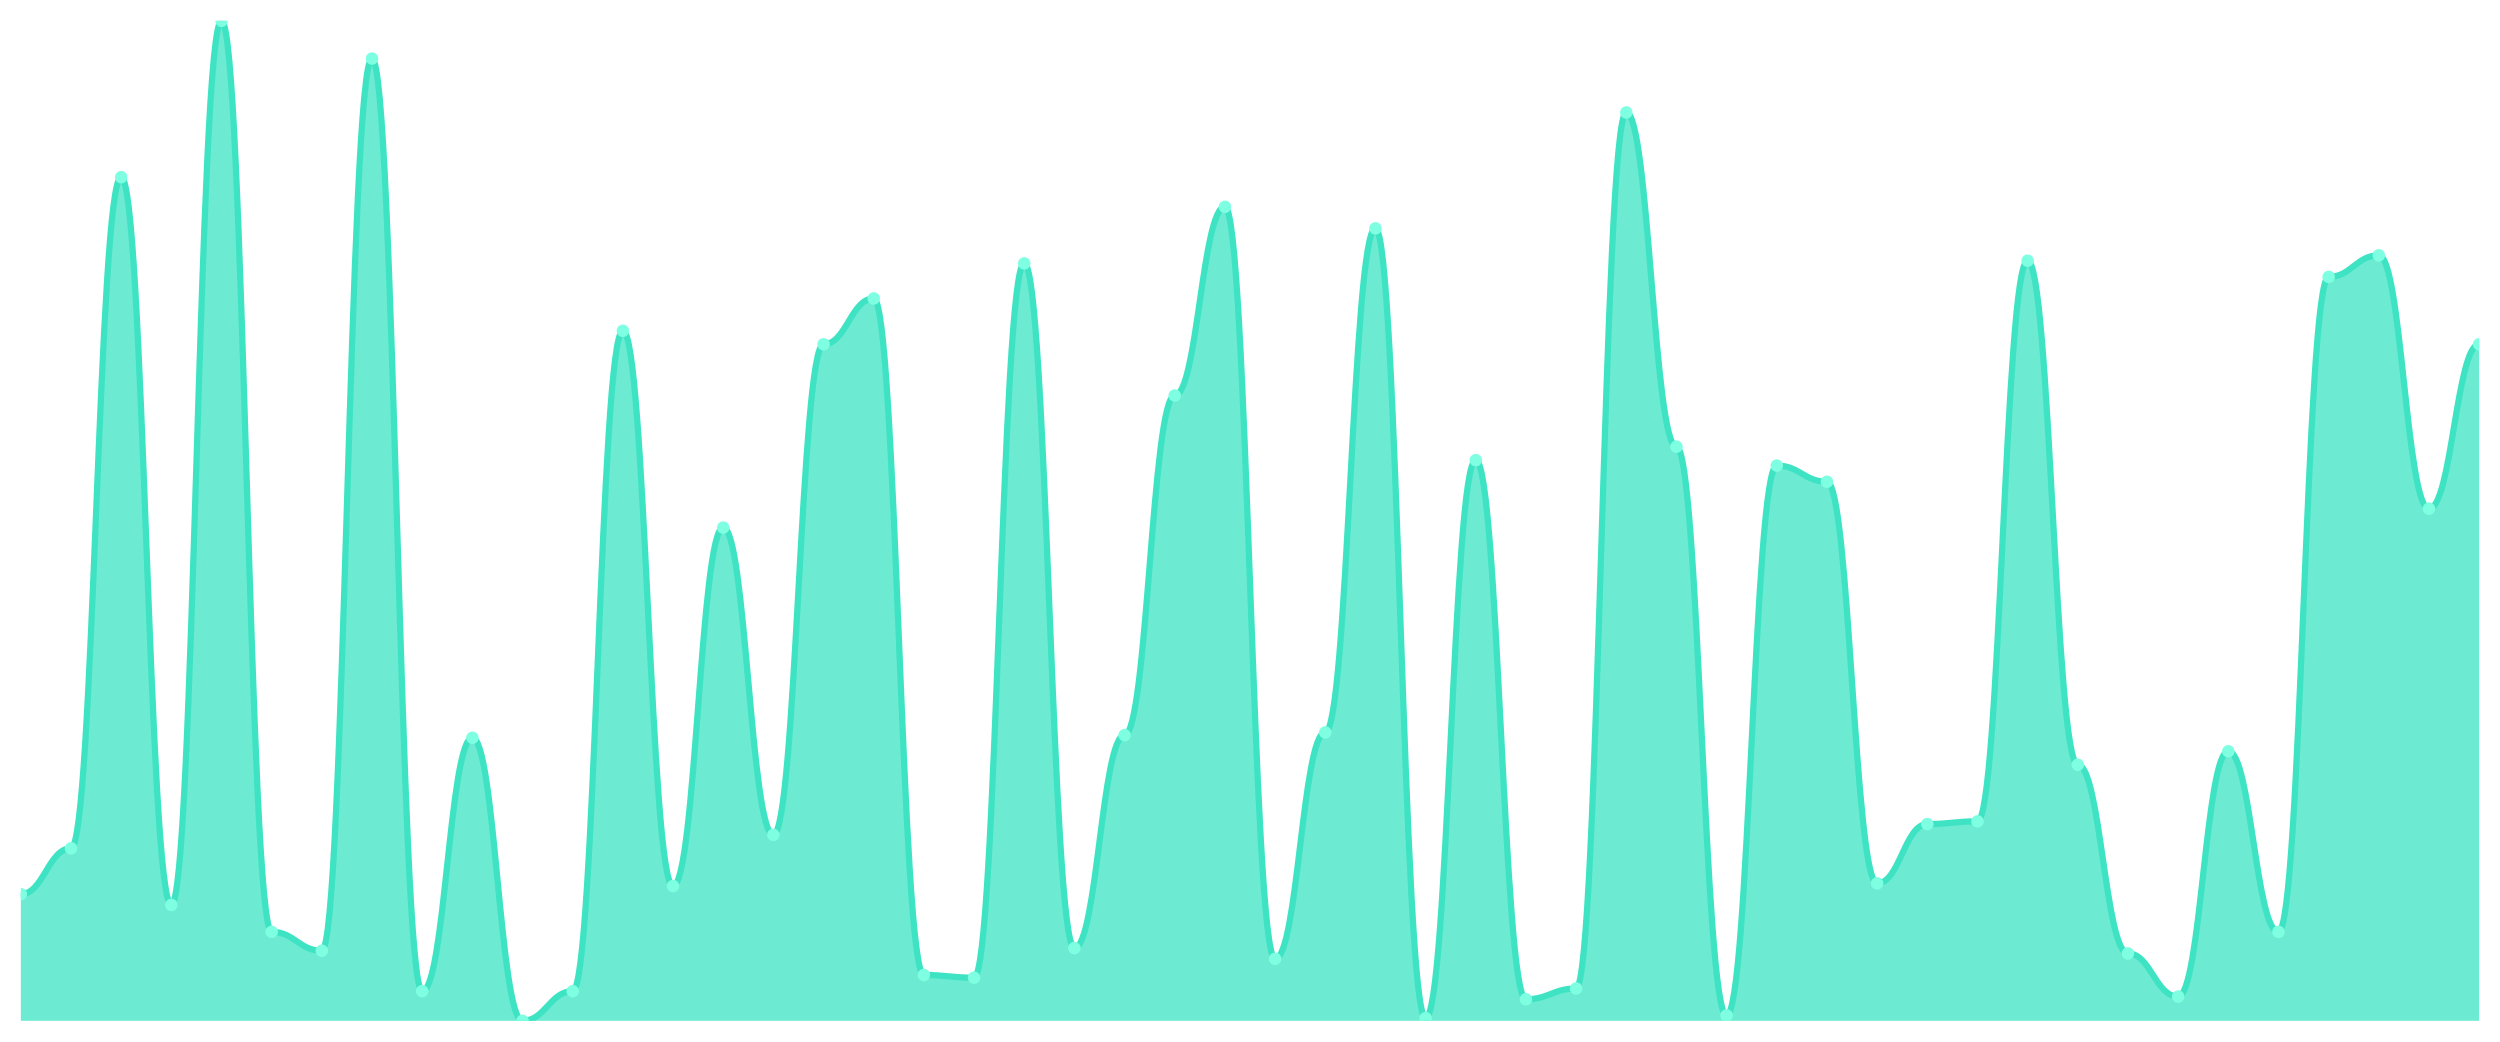
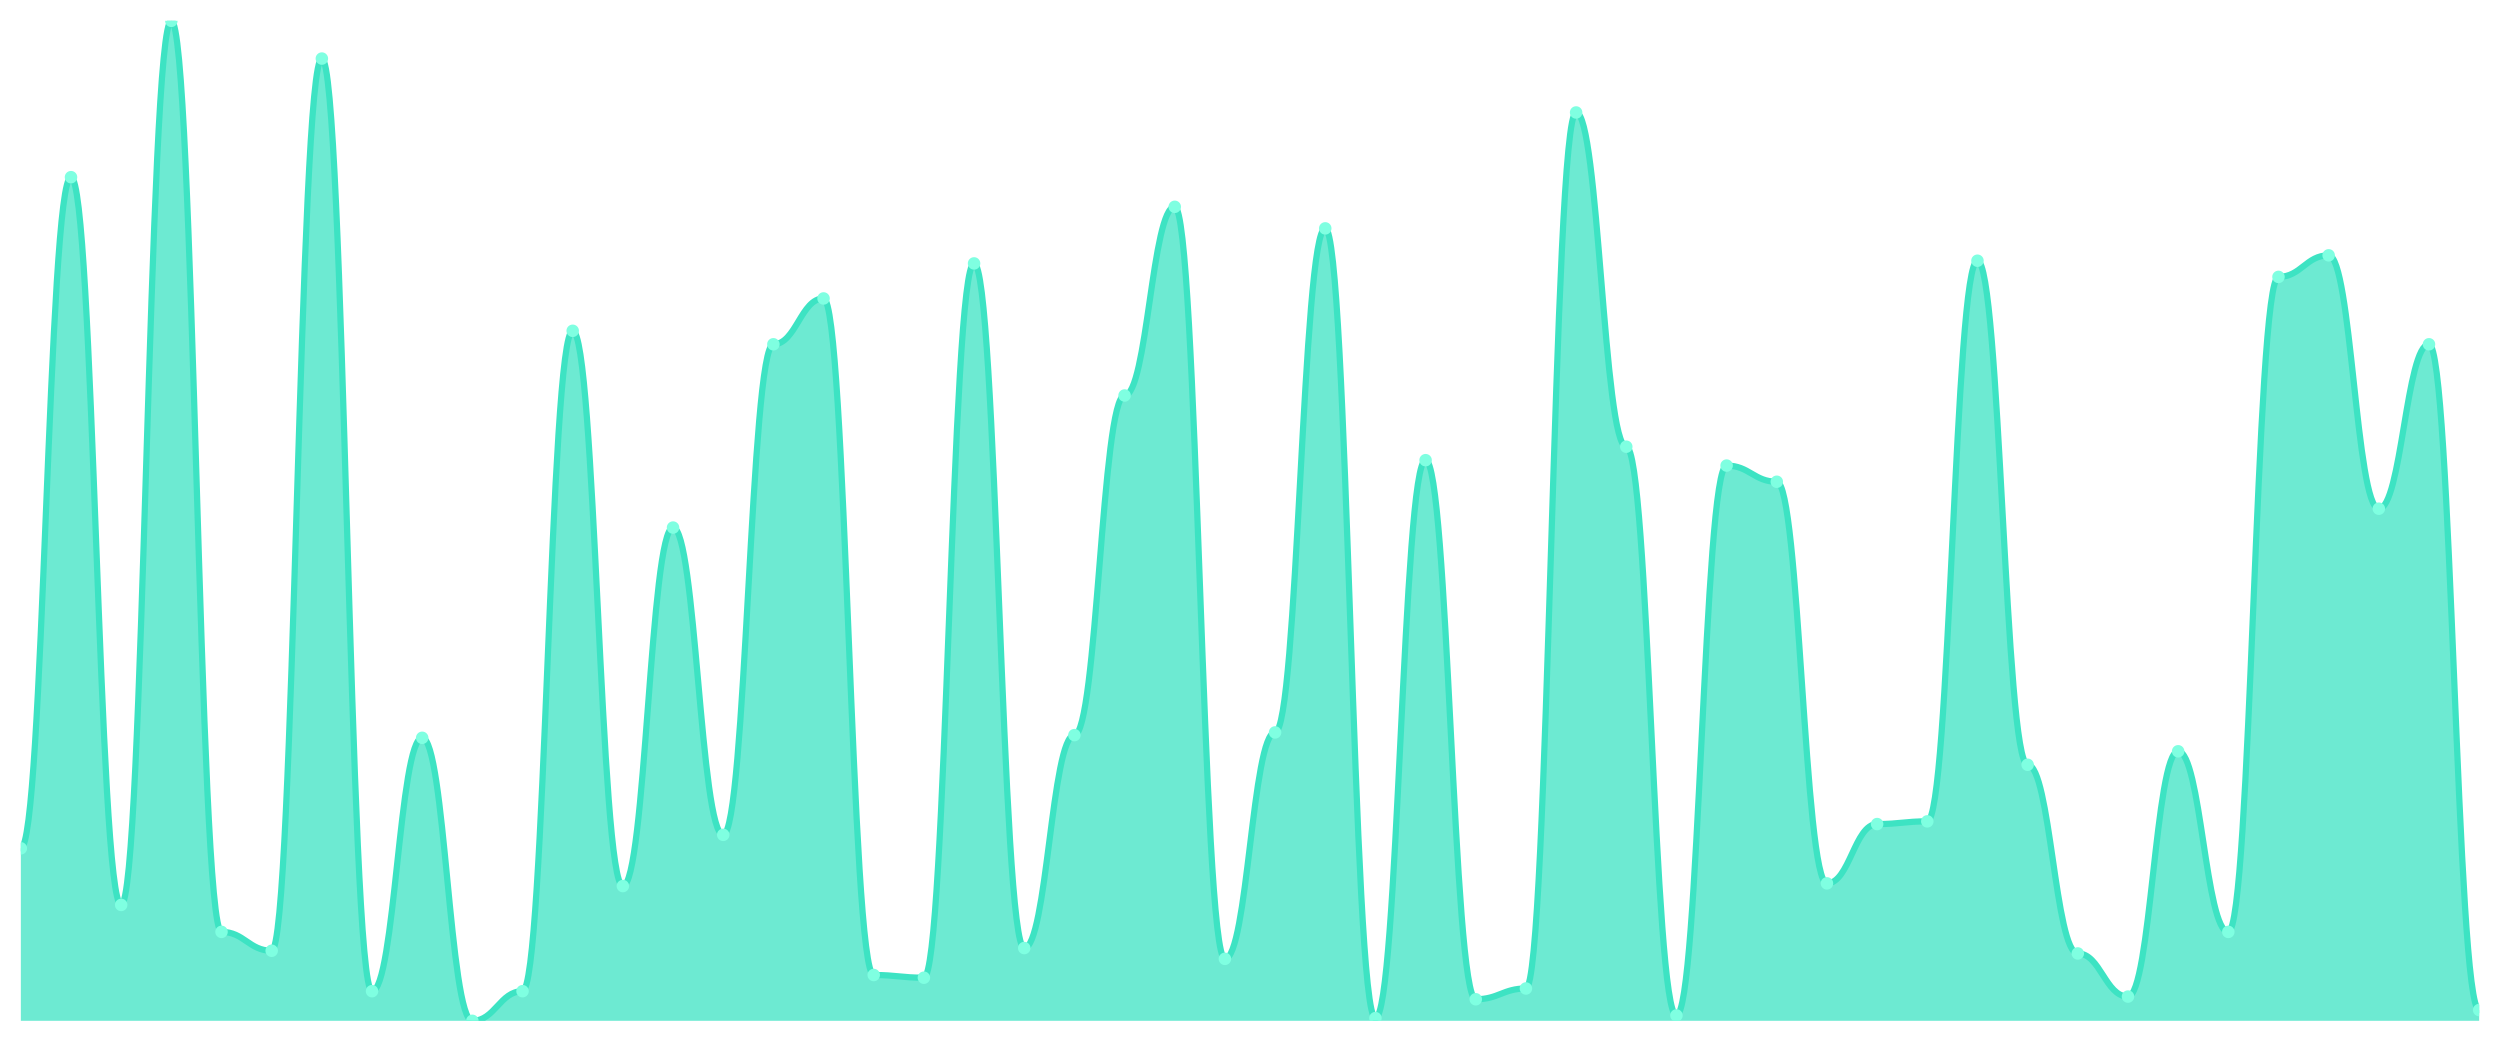
<svg xmlns="http://www.w3.org/2000/svg" viewBox="0 0 1200 500" width="1200" height="500">
  <defs>
    <clipPath id="c">
      <rect x="10" y="10" width="1180" height="480" />
    </clipPath>
  </defs>
  <rect width="1200" height="500" fill="none" />
  <g clip-path="url(#c)">
-     <path d="M 10,490 L 10,429.191 C 20.837,429.191 23.245,407.197 34.082,407.197 C 44.918,407.197 47.327,85.04 58.163,85.04 C 69,85.04 71.408,434.367 82.245,434.367 C 93.082,434.367 95.49,10 106.327,10 C 117.163,10 119.571,447.305 130.408,447.305 C 141.245,447.305 143.653,456.361 154.49,456.361 C 165.327,456.361 167.735,28.113 178.571,28.113 C 189.408,28.113 191.816,475.768 202.653,475.768 C 213.49,475.768 215.898,354.151 226.735,354.151 C 237.571,354.151 239.98,490 250.816,490 C 261.653,490 264.061,475.768 274.898,475.768 C 285.735,475.768 288.143,158.787 298.98,158.787 C 309.816,158.787 312.224,425.31 323.061,425.31 C 333.898,425.31 336.306,253.235 347.143,253.235 C 357.98,253.235 360.388,400.728 371.224,400.728 C 382.061,400.728 384.469,165.256 395.306,165.256 C 406.143,165.256 408.551,143.261 419.388,143.261 C 430.224,143.261 432.633,468.005 443.469,468.005 C 454.306,468.005 456.714,469.299 467.551,469.299 C 478.388,469.299 480.796,126.442 491.633,126.442 C 502.469,126.442 504.878,455.067 515.714,455.067 C 526.551,455.067 528.959,352.857 539.796,352.857 C 550.633,352.857 553.041,189.838 563.878,189.838 C 574.714,189.838 577.122,99.272 587.959,99.272 C 598.796,99.272 601.204,460.243 612.041,460.243 C 622.878,460.243 625.286,351.563 636.122,351.563 C 646.959,351.563 649.367,109.623 660.204,109.623 C 671.041,109.623 673.449,488.706 684.286,488.706 C 695.122,488.706 697.531,220.889 708.367,220.889 C 719.204,220.889 721.612,479.65 732.449,479.65 C 743.286,479.65 745.694,474.474 756.531,474.474 C 767.367,474.474 769.776,53.989 780.612,53.989 C 791.449,53.989 793.857,214.42 804.694,214.42 C 815.531,214.42 817.939,487.412 828.776,487.412 C 839.612,487.412 842.02,223.477 852.857,223.477 C 863.694,223.477 866.102,231.24 876.939,231.24 C 887.776,231.24 890.184,424.016 901.02,424.016 C 911.857,424.016 914.265,395.553 925.102,395.553 C 935.939,395.553 938.347,394.259 949.184,394.259 C 960.02,394.259 962.429,125.148 973.265,125.148 C 984.102,125.148 986.51,367.089 997.347,367.089 C 1008.184,367.089 1010.592,457.655 1021.429,457.655 C 1032.265,457.655 1034.673,478.356 1045.51,478.356 C 1056.347,478.356 1058.755,360.62 1069.592,360.62 C 1080.429,360.62 1082.837,447.305 1093.673,447.305 C 1104.51,447.305 1106.918,132.911 1117.755,132.911 C 1128.592,132.911 1131,122.561 1141.837,122.561 C 1152.673,122.561 1155.082,244.178 1165.918,244.178 C 1176.755,244.178 1179.163,165.256 1190,165.256 L 1190,490 Z" fill="rgba(61,227,195,0.75)" />
-     <path d="M 10,429.191 C 20.837,429.191 23.245,407.197 34.082,407.197 C 44.918,407.197 47.327,85.04 58.163,85.04 C 69,85.04 71.408,434.367 82.245,434.367 C 93.082,434.367 95.49,10 106.327,10 C 117.163,10 119.571,447.305 130.408,447.305 C 141.245,447.305 143.653,456.361 154.49,456.361 C 165.327,456.361 167.735,28.113 178.571,28.113 C 189.408,28.113 191.816,475.768 202.653,475.768 C 213.49,475.768 215.898,354.151 226.735,354.151 C 237.571,354.151 239.98,490 250.816,490 C 261.653,490 264.061,475.768 274.898,475.768 C 285.735,475.768 288.143,158.787 298.98,158.787 C 309.816,158.787 312.224,425.31 323.061,425.31 C 333.898,425.31 336.306,253.235 347.143,253.235 C 357.98,253.235 360.388,400.728 371.224,400.728 C 382.061,400.728 384.469,165.256 395.306,165.256 C 406.143,165.256 408.551,143.261 419.388,143.261 C 430.224,143.261 432.633,468.005 443.469,468.005 C 454.306,468.005 456.714,469.299 467.551,469.299 C 478.388,469.299 480.796,126.442 491.633,126.442 C 502.469,126.442 504.878,455.067 515.714,455.067 C 526.551,455.067 528.959,352.857 539.796,352.857 C 550.633,352.857 553.041,189.838 563.878,189.838 C 574.714,189.838 577.122,99.272 587.959,99.272 C 598.796,99.272 601.204,460.243 612.041,460.243 C 622.878,460.243 625.286,351.563 636.122,351.563 C 646.959,351.563 649.367,109.623 660.204,109.623 C 671.041,109.623 673.449,488.706 684.286,488.706 C 695.122,488.706 697.531,220.889 708.367,220.889 C 719.204,220.889 721.612,479.65 732.449,479.65 C 743.286,479.65 745.694,474.474 756.531,474.474 C 767.367,474.474 769.776,53.989 780.612,53.989 C 791.449,53.989 793.857,214.42 804.694,214.42 C 815.531,214.42 817.939,487.412 828.776,487.412 C 839.612,487.412 842.02,223.477 852.857,223.477 C 863.694,223.477 866.102,231.24 876.939,231.24 C 887.776,231.24 890.184,424.016 901.02,424.016 C 911.857,424.016 914.265,395.553 925.102,395.553 C 935.939,395.553 938.347,394.259 949.184,394.259 C 960.02,394.259 962.429,125.148 973.265,125.148 C 984.102,125.148 986.51,367.089 997.347,367.089 C 1008.184,367.089 1010.592,457.655 1021.429,457.655 C 1032.265,457.655 1034.673,478.356 1045.51,478.356 C 1056.347,478.356 1058.755,360.62 1069.592,360.62 C 1080.429,360.62 1082.837,447.305 1093.673,447.305 C 1104.51,447.305 1106.918,132.911 1117.755,132.911 C 1128.592,132.911 1131,122.561 1141.837,122.561 C 1152.673,122.561 1155.082,244.178 1165.918,244.178 C 1176.755,244.178 1179.163,165.256 1190,165.256" fill="none" stroke="#3de3c3" stroke-width="3" stroke-linecap="round" stroke-linejoin="round" />
-     <circle cx="10" cy="429.191" r="3" fill="#7fffe1" />
-     <circle cx="34.082" cy="407.197" r="3" fill="#7fffe1" />
-     <circle cx="58.163" cy="85.04" r="3" fill="#7fffe1" />
-     <circle cx="82.245" cy="434.367" r="3" fill="#7fffe1" />
-     <circle cx="106.327" cy="10" r="3" fill="#7fffe1" />
-     <circle cx="130.408" cy="447.305" r="3" fill="#7fffe1" />
-     <circle cx="154.49" cy="456.361" r="3" fill="#7fffe1" />
-     <circle cx="178.571" cy="28.113" r="3" fill="#7fffe1" />
-     <circle cx="202.653" cy="475.768" r="3" fill="#7fffe1" />
-     <circle cx="226.735" cy="354.151" r="3" fill="#7fffe1" />
-     <circle cx="250.816" cy="490" r="3" fill="#7fffe1" />
-     <circle cx="274.898" cy="475.768" r="3" fill="#7fffe1" />
-     <circle cx="298.98" cy="158.787" r="3" fill="#7fffe1" />
-     <circle cx="323.061" cy="425.31" r="3" fill="#7fffe1" />
-     <circle cx="347.143" cy="253.235" r="3" fill="#7fffe1" />
-     <circle cx="371.224" cy="400.728" r="3" fill="#7fffe1" />
-     <circle cx="395.306" cy="165.256" r="3" fill="#7fffe1" />
-     <circle cx="419.388" cy="143.261" r="3" fill="#7fffe1" />
-     <circle cx="443.469" cy="468.005" r="3" fill="#7fffe1" />
-     <circle cx="467.551" cy="469.299" r="3" fill="#7fffe1" />
-     <circle cx="491.633" cy="126.442" r="3" fill="#7fffe1" />
-     <circle cx="515.714" cy="455.067" r="3" fill="#7fffe1" />
-     <circle cx="539.796" cy="352.857" r="3" fill="#7fffe1" />
-     <circle cx="563.878" cy="189.838" r="3" fill="#7fffe1" />
-     <circle cx="587.959" cy="99.272" r="3" fill="#7fffe1" />
-     <circle cx="612.041" cy="460.243" r="3" fill="#7fffe1" />
-     <circle cx="636.122" cy="351.563" r="3" fill="#7fffe1" />
-     <circle cx="660.204" cy="109.623" r="3" fill="#7fffe1" />
-     <circle cx="684.286" cy="488.706" r="3" fill="#7fffe1" />
-     <circle cx="708.367" cy="220.889" r="3" fill="#7fffe1" />
-     <circle cx="732.449" cy="479.65" r="3" fill="#7fffe1" />
-     <circle cx="756.531" cy="474.474" r="3" fill="#7fffe1" />
-     <circle cx="780.612" cy="53.989" r="3" fill="#7fffe1" />
-     <circle cx="804.694" cy="214.42" r="3" fill="#7fffe1" />
-     <circle cx="828.776" cy="487.412" r="3" fill="#7fffe1" />
-     <circle cx="852.857" cy="223.477" r="3" fill="#7fffe1" />
-     <circle cx="876.939" cy="231.24" r="3" fill="#7fffe1" />
-     <circle cx="901.02" cy="424.016" r="3" fill="#7fffe1" />
-     <circle cx="925.102" cy="395.553" r="3" fill="#7fffe1" />
-     <circle cx="949.184" cy="394.259" r="3" fill="#7fffe1" />
-     <circle cx="973.265" cy="125.148" r="3" fill="#7fffe1" />
-     <circle cx="997.347" cy="367.089" r="3" fill="#7fffe1" />
-     <circle cx="1021.429" cy="457.655" r="3" fill="#7fffe1" />
-     <circle cx="1045.51" cy="478.356" r="3" fill="#7fffe1" />
-     <circle cx="1069.592" cy="360.62" r="3" fill="#7fffe1" />
-     <circle cx="1093.673" cy="447.305" r="3" fill="#7fffe1" />
-     <circle cx="1117.755" cy="132.911" r="3" fill="#7fffe1" />
-     <circle cx="1141.837" cy="122.561" r="3" fill="#7fffe1" />
-     <circle cx="1165.918" cy="244.178" r="3" fill="#7fffe1" />
-     <circle cx="1190" cy="165.256" r="3" fill="#7fffe1" />
+     <path d="M 10,490 L 10,407.197 C 20.837,407.197 23.245,85.04 34.082,85.04 C 44.918,85.04 47.327,434.367 58.163,434.367 C 69,434.367 71.408,10 82.245,10 C 93.082,10 95.49,447.305 106.327,447.305 C 117.163,447.305 119.571,456.361 130.408,456.361 C 141.245,456.361 143.653,28.113 154.49,28.113 C 165.327,28.113 167.735,475.768 178.571,475.768 C 189.408,475.768 191.816,354.151 202.653,354.151 C 213.49,354.151 215.898,490 226.735,490 C 237.571,490 239.98,475.768 250.816,475.768 C 261.653,475.768 264.061,158.787 274.898,158.787 C 285.735,158.787 288.143,425.31 298.98,425.31 C 309.816,425.31 312.224,253.235 323.061,253.235 C 333.898,253.235 336.306,400.728 347.143,400.728 C 357.98,400.728 360.388,165.256 371.224,165.256 C 382.061,165.256 384.469,143.261 395.306,143.261 C 406.143,143.261 408.551,468.005 419.388,468.005 C 430.224,468.005 432.633,469.299 443.469,469.299 C 454.306,469.299 456.714,126.442 467.551,126.442 C 478.388,126.442 480.796,455.067 491.633,455.067 C 502.469,455.067 504.878,352.857 515.714,352.857 C 526.551,352.857 528.959,189.838 539.796,189.838 C 550.633,189.838 553.041,99.272 563.878,99.272 C 574.714,99.272 577.122,460.243 587.959,460.243 C 598.796,460.243 601.204,351.563 612.041,351.563 C 622.878,351.563 625.286,109.623 636.122,109.623 C 646.959,109.623 649.367,488.706 660.204,488.706 C 671.041,488.706 673.449,220.889 684.286,220.889 C 695.122,220.889 697.531,479.65 708.367,479.65 C 719.204,479.65 721.612,474.474 732.449,474.474 C 743.286,474.474 745.694,53.989 756.531,53.989 C 767.367,53.989 769.776,214.42 780.612,214.42 C 791.449,214.42 793.857,487.412 804.694,487.412 C 815.531,487.412 817.939,223.477 828.776,223.477 C 839.612,223.477 842.02,231.24 852.857,231.24 C 863.694,231.24 866.102,424.016 876.939,424.016 C 887.776,424.016 890.184,395.553 901.02,395.553 C 911.857,395.553 914.265,394.259 925.102,394.259 C 935.939,394.259 938.347,125.148 949.184,125.148 C 960.02,125.148 962.429,367.089 973.265,367.089 C 984.102,367.089 986.51,457.655 997.347,457.655 C 1008.184,457.655 1010.592,478.356 1021.429,478.356 C 1032.265,478.356 1034.673,360.62 1045.51,360.62 C 1056.347,360.62 1058.755,447.305 1069.592,447.305 C 1080.429,447.305 1082.837,132.911 1093.673,132.911 C 1104.51,132.911 1106.918,122.561 1117.755,122.561 C 1128.592,122.561 1131,244.178 1141.837,244.178 C 1152.673,244.178 1155.082,165.256 1165.918,165.256 C 1176.755,165.256 1179.163,484.825 1190,484.825 L 1190,490 Z" fill="rgba(61,227,195,0.75)" />
+     <path d="M 10,407.197 C 20.837,407.197 23.245,85.04 34.082,85.04 C 44.918,85.04 47.327,434.367 58.163,434.367 C 69,434.367 71.408,10 82.245,10 C 93.082,10 95.49,447.305 106.327,447.305 C 117.163,447.305 119.571,456.361 130.408,456.361 C 141.245,456.361 143.653,28.113 154.49,28.113 C 165.327,28.113 167.735,475.768 178.571,475.768 C 189.408,475.768 191.816,354.151 202.653,354.151 C 213.49,354.151 215.898,490 226.735,490 C 237.571,490 239.98,475.768 250.816,475.768 C 261.653,475.768 264.061,158.787 274.898,158.787 C 285.735,158.787 288.143,425.31 298.98,425.31 C 309.816,425.31 312.224,253.235 323.061,253.235 C 333.898,253.235 336.306,400.728 347.143,400.728 C 357.98,400.728 360.388,165.256 371.224,165.256 C 382.061,165.256 384.469,143.261 395.306,143.261 C 406.143,143.261 408.551,468.005 419.388,468.005 C 430.224,468.005 432.633,469.299 443.469,469.299 C 454.306,469.299 456.714,126.442 467.551,126.442 C 478.388,126.442 480.796,455.067 491.633,455.067 C 502.469,455.067 504.878,352.857 515.714,352.857 C 526.551,352.857 528.959,189.838 539.796,189.838 C 550.633,189.838 553.041,99.272 563.878,99.272 C 574.714,99.272 577.122,460.243 587.959,460.243 C 598.796,460.243 601.204,351.563 612.041,351.563 C 622.878,351.563 625.286,109.623 636.122,109.623 C 646.959,109.623 649.367,488.706 660.204,488.706 C 671.041,488.706 673.449,220.889 684.286,220.889 C 695.122,220.889 697.531,479.65 708.367,479.65 C 719.204,479.65 721.612,474.474 732.449,474.474 C 743.286,474.474 745.694,53.989 756.531,53.989 C 767.367,53.989 769.776,214.42 780.612,214.42 C 791.449,214.42 793.857,487.412 804.694,487.412 C 815.531,487.412 817.939,223.477 828.776,223.477 C 839.612,223.477 842.02,231.24 852.857,231.24 C 863.694,231.24 866.102,424.016 876.939,424.016 C 887.776,424.016 890.184,395.553 901.02,395.553 C 911.857,395.553 914.265,394.259 925.102,394.259 C 935.939,394.259 938.347,125.148 949.184,125.148 C 960.02,125.148 962.429,367.089 973.265,367.089 C 984.102,367.089 986.51,457.655 997.347,457.655 C 1008.184,457.655 1010.592,478.356 1021.429,478.356 C 1032.265,478.356 1034.673,360.62 1045.51,360.62 C 1056.347,360.62 1058.755,447.305 1069.592,447.305 C 1080.429,447.305 1082.837,132.911 1093.673,132.911 C 1104.51,132.911 1106.918,122.561 1117.755,122.561 C 1128.592,122.561 1131,244.178 1141.837,244.178 C 1152.673,244.178 1155.082,165.256 1165.918,165.256 C 1176.755,165.256 1179.163,484.825 1190,484.825" fill="none" stroke="#3de3c3" stroke-width="3" stroke-linecap="round" stroke-linejoin="round" />
+     <circle cx="10" cy="407.197" r="3" fill="#7fffe1" />
+     <circle cx="34.082" cy="85.04" r="3" fill="#7fffe1" />
+     <circle cx="58.163" cy="434.367" r="3" fill="#7fffe1" />
+     <circle cx="82.245" cy="10" r="3" fill="#7fffe1" />
+     <circle cx="106.327" cy="447.305" r="3" fill="#7fffe1" />
+     <circle cx="130.408" cy="456.361" r="3" fill="#7fffe1" />
+     <circle cx="154.49" cy="28.113" r="3" fill="#7fffe1" />
+     <circle cx="178.571" cy="475.768" r="3" fill="#7fffe1" />
+     <circle cx="202.653" cy="354.151" r="3" fill="#7fffe1" />
+     <circle cx="226.735" cy="490" r="3" fill="#7fffe1" />
+     <circle cx="250.816" cy="475.768" r="3" fill="#7fffe1" />
+     <circle cx="274.898" cy="158.787" r="3" fill="#7fffe1" />
+     <circle cx="298.98" cy="425.31" r="3" fill="#7fffe1" />
+     <circle cx="323.061" cy="253.235" r="3" fill="#7fffe1" />
+     <circle cx="347.143" cy="400.728" r="3" fill="#7fffe1" />
+     <circle cx="371.224" cy="165.256" r="3" fill="#7fffe1" />
+     <circle cx="395.306" cy="143.261" r="3" fill="#7fffe1" />
+     <circle cx="419.388" cy="468.005" r="3" fill="#7fffe1" />
+     <circle cx="443.469" cy="469.299" r="3" fill="#7fffe1" />
+     <circle cx="467.551" cy="126.442" r="3" fill="#7fffe1" />
+     <circle cx="491.633" cy="455.067" r="3" fill="#7fffe1" />
+     <circle cx="515.714" cy="352.857" r="3" fill="#7fffe1" />
+     <circle cx="539.796" cy="189.838" r="3" fill="#7fffe1" />
+     <circle cx="563.878" cy="99.272" r="3" fill="#7fffe1" />
+     <circle cx="587.959" cy="460.243" r="3" fill="#7fffe1" />
+     <circle cx="612.041" cy="351.563" r="3" fill="#7fffe1" />
+     <circle cx="636.122" cy="109.623" r="3" fill="#7fffe1" />
+     <circle cx="660.204" cy="488.706" r="3" fill="#7fffe1" />
+     <circle cx="684.286" cy="220.889" r="3" fill="#7fffe1" />
+     <circle cx="708.367" cy="479.65" r="3" fill="#7fffe1" />
+     <circle cx="732.449" cy="474.474" r="3" fill="#7fffe1" />
+     <circle cx="756.531" cy="53.989" r="3" fill="#7fffe1" />
+     <circle cx="780.612" cy="214.42" r="3" fill="#7fffe1" />
+     <circle cx="804.694" cy="487.412" r="3" fill="#7fffe1" />
+     <circle cx="828.776" cy="223.477" r="3" fill="#7fffe1" />
+     <circle cx="852.857" cy="231.24" r="3" fill="#7fffe1" />
+     <circle cx="876.939" cy="424.016" r="3" fill="#7fffe1" />
+     <circle cx="901.02" cy="395.553" r="3" fill="#7fffe1" />
+     <circle cx="925.102" cy="394.259" r="3" fill="#7fffe1" />
+     <circle cx="949.184" cy="125.148" r="3" fill="#7fffe1" />
+     <circle cx="973.265" cy="367.089" r="3" fill="#7fffe1" />
+     <circle cx="997.347" cy="457.655" r="3" fill="#7fffe1" />
+     <circle cx="1021.429" cy="478.356" r="3" fill="#7fffe1" />
+     <circle cx="1045.51" cy="360.62" r="3" fill="#7fffe1" />
+     <circle cx="1069.592" cy="447.305" r="3" fill="#7fffe1" />
+     <circle cx="1093.673" cy="132.911" r="3" fill="#7fffe1" />
+     <circle cx="1117.755" cy="122.561" r="3" fill="#7fffe1" />
+     <circle cx="1141.837" cy="244.178" r="3" fill="#7fffe1" />
+     <circle cx="1165.918" cy="165.256" r="3" fill="#7fffe1" />
+     <circle cx="1190" cy="484.825" r="3" fill="#7fffe1" />
  </g>
</svg>
